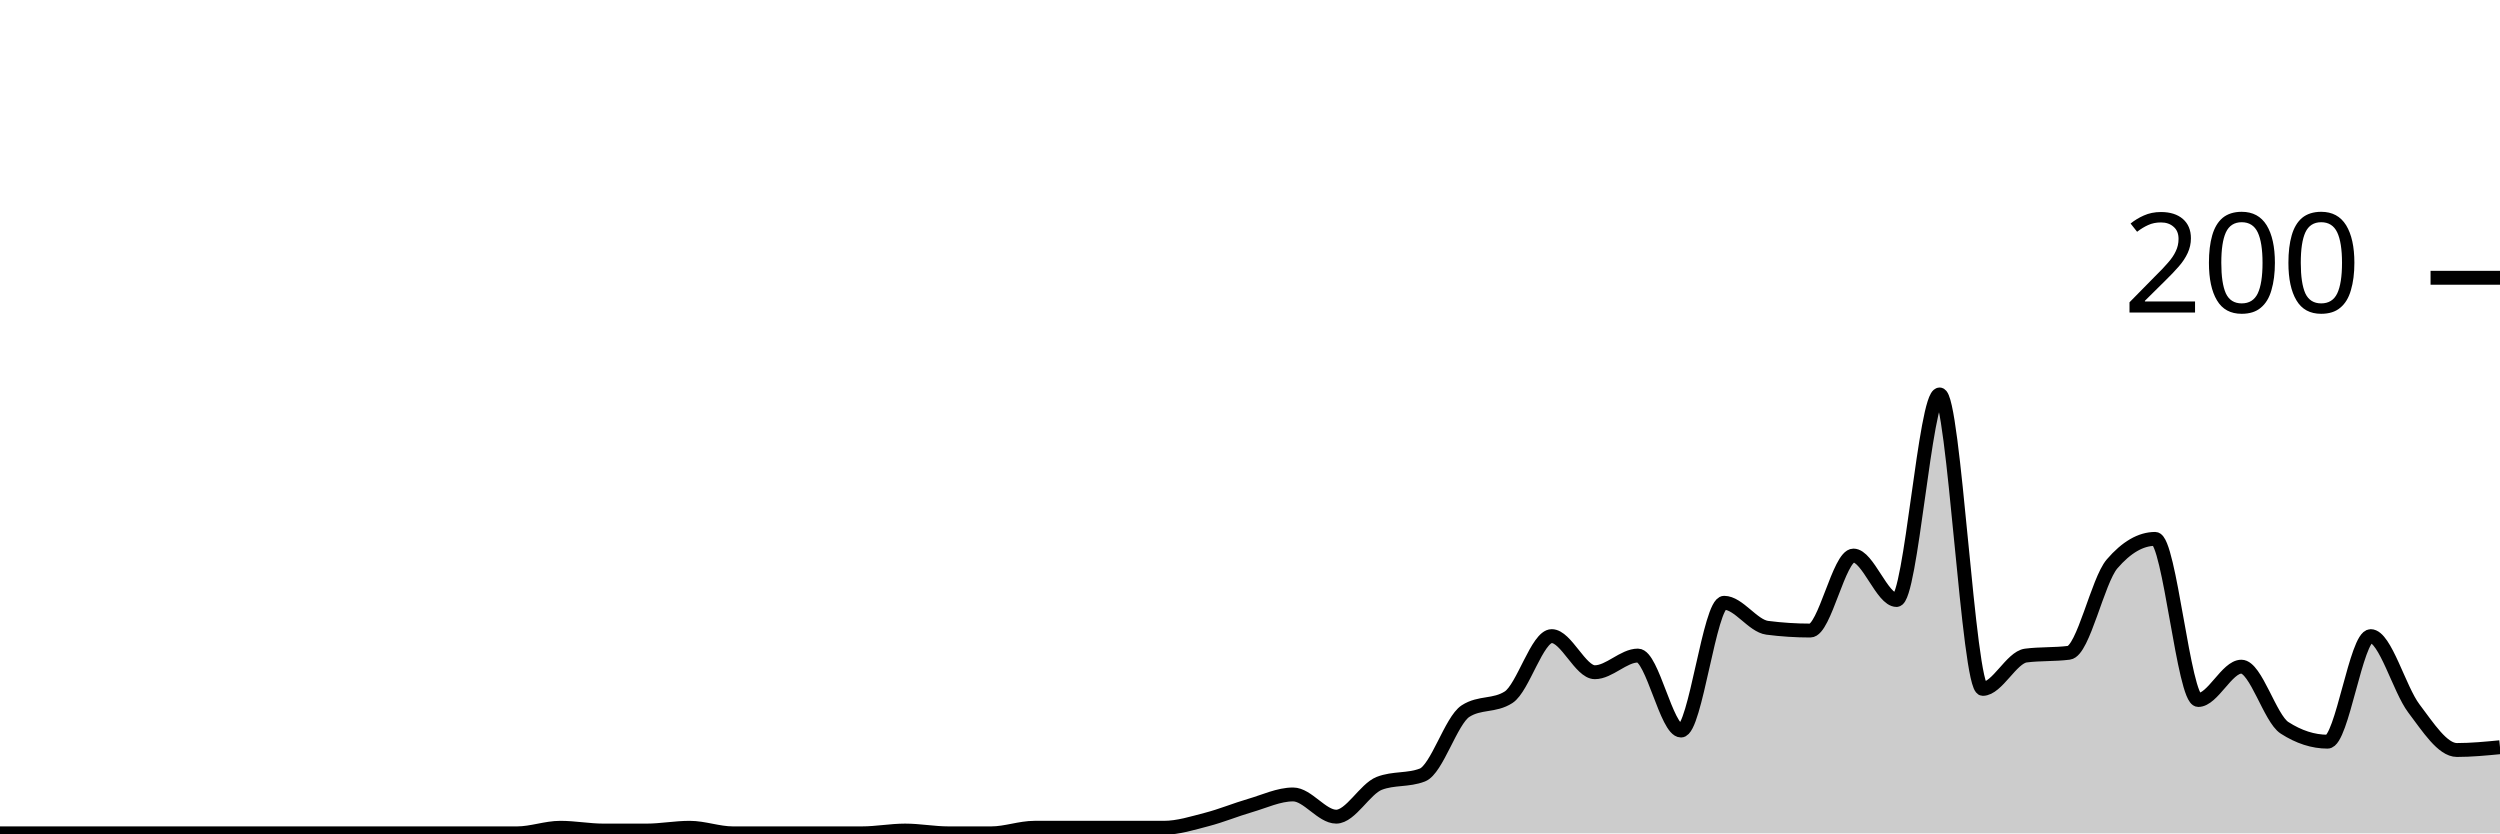
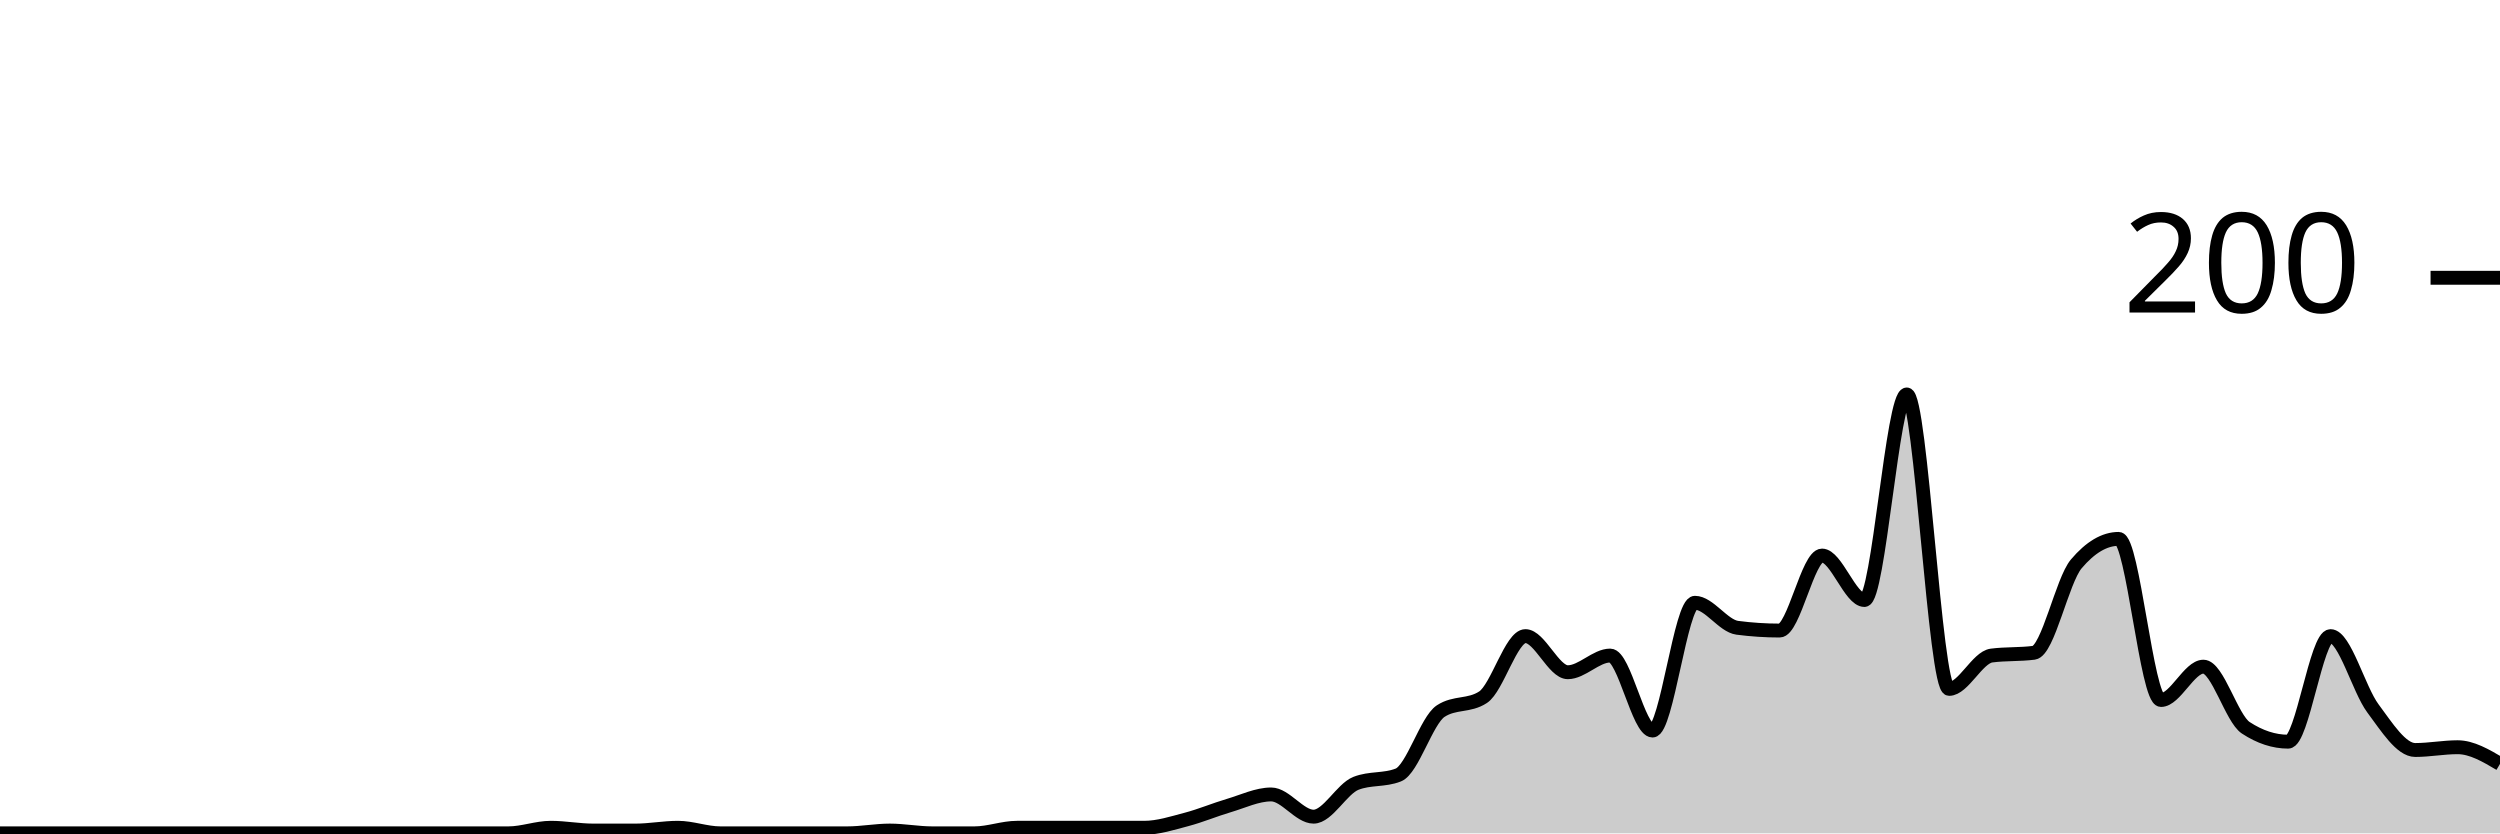
<svg xmlns="http://www.w3.org/2000/svg" viewBox="0 0 180 60">
  <g transform="translate(0,20)">
-     <path class="area" fill="rgba(0, 0, 0, 0.2)" d="M0,40C1.034,40,2.069,40,3.103,40C4.138,40,5.172,40,6.207,40C7.241,40,8.276,40,9.31,40C10.345,40,11.379,40,12.414,40C13.448,40,14.483,40,15.517,40C16.552,40,17.586,40,18.621,40C19.655,40,20.69,40,21.724,40C22.759,40,23.793,40,24.828,40C25.862,40,26.897,40,27.931,40C28.966,40,30,40,31.034,40C32.069,40,33.103,40,34.138,40C35.172,40,36.207,40,37.241,40C38.276,40,39.31,39.6,40.345,39.6C41.379,39.6,42.414,39.8,43.448,39.8C44.483,39.8,45.517,39.8,46.552,39.8C47.586,39.8,48.621,39.6,49.655,39.6C50.69,39.6,51.724,40,52.759,40C53.793,40,54.828,40,55.862,40C56.897,40,57.931,40,58.966,40C60,40,61.034,40,62.069,40C63.103,40,64.138,39.8,65.172,39.8C66.207,39.8,67.241,40,68.276,40C69.31,40,70.345,40,71.379,40C72.414,40,73.448,39.6,74.483,39.6C75.517,39.6,76.552,39.6,77.586,39.6C78.621,39.6,79.655,39.6,80.69,39.6C81.724,39.6,82.759,39.6,83.793,39.6C84.828,39.6,85.862,39.267,86.897,39C87.931,38.733,88.966,38.3,90,38C91.034,37.7,92.069,37.2,93.103,37.2C94.138,37.2,95.172,38.8,96.207,38.8C97.241,38.8,98.276,36.8,99.31,36.4C100.345,36,101.379,36.2,102.414,35.8C103.448,35.4,104.483,31.867,105.517,31.2C106.552,30.533,107.586,30.867,108.621,30.2C109.655,29.533,110.69,25.8,111.724,25.8C112.759,25.8,113.793,28.4,114.828,28.4C115.862,28.4,116.897,27.2,117.931,27.2C118.966,27.2,120,32.6,121.034,32.6C122.069,32.6,123.103,23.4,124.138,23.4C125.172,23.4,126.207,25.067,127.241,25.2C128.276,25.333,129.31,25.4,130.345,25.4C131.379,25.4,132.414,20,133.448,20C134.483,20,135.517,23.2,136.552,23.2C137.586,23.2,138.621,8.4,139.655,8.4C140.69,8.4,141.724,29.6,142.759,29.6C143.793,29.6,144.828,27.333,145.862,27.2C146.897,27.067,147.931,27.133,148.966,27C150,26.867,151.034,21.8,152.069,20.6C153.103,19.4,154.138,18.8,155.172,18.8C156.207,18.8,157.241,30.4,158.276,30.4C159.31,30.4,160.345,28,161.379,28C162.414,28,163.448,31.733,164.483,32.4C165.517,33.067,166.552,33.4,167.586,33.4C168.621,33.4,169.655,25.8,170.69,25.8C171.724,25.8,172.759,29.633,173.793,31C174.828,32.367,175.862,34,176.897,34C177.931,34,178.966,33.9,180,33.8L180,40C178.966,40,177.931,40,176.897,40C175.862,40,174.828,40,173.793,40C172.759,40,171.724,40,170.69,40C169.655,40,168.621,40,167.586,40C166.552,40,165.517,40,164.483,40C163.448,40,162.414,40,161.379,40C160.345,40,159.31,40,158.276,40C157.241,40,156.207,40,155.172,40C154.138,40,153.103,40,152.069,40C151.034,40,150,40,148.966,40C147.931,40,146.897,40,145.862,40C144.828,40,143.793,40,142.759,40C141.724,40,140.69,40,139.655,40C138.621,40,137.586,40,136.552,40C135.517,40,134.483,40,133.448,40C132.414,40,131.379,40,130.345,40C129.31,40,128.276,40,127.241,40C126.207,40,125.172,40,124.138,40C123.103,40,122.069,40,121.034,40C120,40,118.966,40,117.931,40C116.897,40,115.862,40,114.828,40C113.793,40,112.759,40,111.724,40C110.69,40,109.655,40,108.621,40C107.586,40,106.552,40,105.517,40C104.483,40,103.448,40,102.414,40C101.379,40,100.345,40,99.31,40C98.276,40,97.241,40,96.207,40C95.172,40,94.138,40,93.103,40C92.069,40,91.034,40,90,40C88.966,40,87.931,40,86.897,40C85.862,40,84.828,40,83.793,40C82.759,40,81.724,40,80.69,40C79.655,40,78.621,40,77.586,40C76.552,40,75.517,40,74.483,40C73.448,40,72.414,40,71.379,40C70.345,40,69.31,40,68.276,40C67.241,40,66.207,40,65.172,40C64.138,40,63.103,40,62.069,40C61.034,40,60,40,58.966,40C57.931,40,56.897,40,55.862,40C54.828,40,53.793,40,52.759,40C51.724,40,50.69,40,49.655,40C48.621,40,47.586,40,46.552,40C45.517,40,44.483,40,43.448,40C42.414,40,41.379,40,40.345,40C39.31,40,38.276,40,37.241,40C36.207,40,35.172,40,34.138,40C33.103,40,32.069,40,31.034,40C30,40,28.966,40,27.931,40C26.897,40,25.862,40,24.828,40C23.793,40,22.759,40,21.724,40C20.69,40,19.655,40,18.621,40C17.586,40,16.552,40,15.517,40C14.483,40,13.448,40,12.414,40C11.379,40,10.345,40,9.31,40C8.276,40,7.241,40,6.207,40C5.172,40,4.138,40,3.103,40C2.069,40,1.034,40,0,40Z" />
-     <path class="line" stroke="black" fill="none" d="M0,40C1.034,40,2.069,40,3.103,40C4.138,40,5.172,40,6.207,40C7.241,40,8.276,40,9.31,40C10.345,40,11.379,40,12.414,40C13.448,40,14.483,40,15.517,40C16.552,40,17.586,40,18.621,40C19.655,40,20.69,40,21.724,40C22.759,40,23.793,40,24.828,40C25.862,40,26.897,40,27.931,40C28.966,40,30,40,31.034,40C32.069,40,33.103,40,34.138,40C35.172,40,36.207,40,37.241,40C38.276,40,39.31,39.6,40.345,39.6C41.379,39.6,42.414,39.8,43.448,39.8C44.483,39.8,45.517,39.8,46.552,39.8C47.586,39.8,48.621,39.6,49.655,39.6C50.69,39.6,51.724,40,52.759,40C53.793,40,54.828,40,55.862,40C56.897,40,57.931,40,58.966,40C60,40,61.034,40,62.069,40C63.103,40,64.138,39.8,65.172,39.8C66.207,39.8,67.241,40,68.276,40C69.31,40,70.345,40,71.379,40C72.414,40,73.448,39.6,74.483,39.6C75.517,39.6,76.552,39.6,77.586,39.6C78.621,39.6,79.655,39.6,80.69,39.6C81.724,39.6,82.759,39.6,83.793,39.6C84.828,39.6,85.862,39.267,86.897,39C87.931,38.733,88.966,38.3,90,38C91.034,37.7,92.069,37.2,93.103,37.2C94.138,37.2,95.172,38.8,96.207,38.8C97.241,38.8,98.276,36.8,99.31,36.4C100.345,36,101.379,36.2,102.414,35.8C103.448,35.4,104.483,31.867,105.517,31.2C106.552,30.533,107.586,30.867,108.621,30.2C109.655,29.533,110.69,25.8,111.724,25.8C112.759,25.8,113.793,28.4,114.828,28.4C115.862,28.4,116.897,27.2,117.931,27.2C118.966,27.2,120,32.6,121.034,32.6C122.069,32.6,123.103,23.4,124.138,23.4C125.172,23.4,126.207,25.067,127.241,25.2C128.276,25.333,129.31,25.4,130.345,25.4C131.379,25.4,132.414,20,133.448,20C134.483,20,135.517,23.2,136.552,23.2C137.586,23.2,138.621,8.4,139.655,8.4C140.69,8.4,141.724,29.6,142.759,29.6C143.793,29.6,144.828,27.333,145.862,27.2C146.897,27.067,147.931,27.133,148.966,27C150,26.867,151.034,21.8,152.069,20.6C153.103,19.4,154.138,18.8,155.172,18.8C156.207,18.8,157.241,30.4,158.276,30.4C159.31,30.4,160.345,28,161.379,28C162.414,28,163.448,31.733,164.483,32.4C165.517,33.067,166.552,33.4,167.586,33.4C168.621,33.4,169.655,25.8,170.69,25.8C171.724,25.8,172.759,29.633,173.793,31C174.828,32.367,175.862,34,176.897,34C177.931,34,178.966,33.9,180,33.8" />
+     <path class="area" fill="rgba(0, 0, 0, 0.2)" d="M0,40C1.017,40,2.034,40,3.051,40C4.068,40,5.085,40,6.102,40C7.119,40,8.136,40,9.153,40C10.169,40,11.186,40,12.203,40C13.22,40,14.237,40,15.254,40C16.271,40,17.288,40,18.305,40C19.322,40,20.339,40,21.356,40C22.373,40,23.39,40,24.407,40C25.424,40,26.441,40,27.458,40C28.475,40,29.492,40,30.508,40C31.525,40,32.542,40,33.559,40C34.576,40,35.593,40,36.61,40C37.627,40,38.644,39.6,39.661,39.6C40.678,39.6,41.695,39.8,42.712,39.8C43.729,39.8,44.746,39.8,45.763,39.8C46.78,39.8,47.797,39.6,48.814,39.6C49.831,39.6,50.847,40,51.864,40C52.881,40,53.898,40,54.915,40C55.932,40,56.949,40,57.966,40C58.983,40,60,40,61.017,40C62.034,40,63.051,39.8,64.068,39.8C65.085,39.8,66.102,40,67.119,40C68.136,40,69.153,40,70.169,40C71.186,40,72.203,39.6,73.22,39.6C74.237,39.6,75.254,39.6,76.271,39.6C77.288,39.6,78.305,39.6,79.322,39.6C80.339,39.6,81.356,39.6,82.373,39.6C83.39,39.6,84.407,39.267,85.424,39C86.441,38.733,87.458,38.3,88.475,38C89.492,37.7,90.508,37.2,91.525,37.2C92.542,37.2,93.559,38.8,94.576,38.8C95.593,38.8,96.61,36.8,97.627,36.4C98.644,36,99.661,36.2,100.678,35.8C101.695,35.4,102.712,31.867,103.729,31.2C104.746,30.533,105.763,30.867,106.78,30.2C107.797,29.533,108.814,25.8,109.831,25.8C110.847,25.8,111.864,28.4,112.881,28.4C113.898,28.4,114.915,27.2,115.932,27.2C116.949,27.2,117.966,32.6,118.983,32.6C120,32.6,121.017,23.4,122.034,23.4C123.051,23.4,124.068,25.067,125.085,25.2C126.102,25.333,127.119,25.4,128.136,25.4C129.153,25.4,130.169,20,131.186,20C132.203,20,133.22,23.2,134.237,23.2C135.254,23.2,136.271,8.4,137.288,8.4C138.305,8.4,139.322,29.6,140.339,29.6C141.356,29.6,142.373,27.333,143.39,27.2C144.407,27.067,145.424,27.133,146.441,27C147.458,26.867,148.475,21.8,149.492,20.6C150.508,19.4,151.525,18.8,152.542,18.8C153.559,18.8,154.576,30.4,155.593,30.4C156.61,30.4,157.627,28,158.644,28C159.661,28,160.678,31.733,161.695,32.4C162.712,33.067,163.729,33.4,164.746,33.4C165.763,33.4,166.78,25.8,167.797,25.8C168.814,25.8,169.831,29.633,170.847,31C171.864,32.367,172.881,34,173.898,34C174.915,34,175.932,33.8,176.949,33.8C177.966,33.8,178.983,34.4,180,35L180,40C178.983,40,177.966,40,176.949,40C175.932,40,174.915,40,173.898,40C172.881,40,171.864,40,170.847,40C169.831,40,168.814,40,167.797,40C166.78,40,165.763,40,164.746,40C163.729,40,162.712,40,161.695,40C160.678,40,159.661,40,158.644,40C157.627,40,156.61,40,155.593,40C154.576,40,153.559,40,152.542,40C151.525,40,150.508,40,149.492,40C148.475,40,147.458,40,146.441,40C145.424,40,144.407,40,143.39,40C142.373,40,141.356,40,140.339,40C139.322,40,138.305,40,137.288,40C136.271,40,135.254,40,134.237,40C133.22,40,132.203,40,131.186,40C130.169,40,129.153,40,128.136,40C127.119,40,126.102,40,125.085,40C124.068,40,123.051,40,122.034,40C121.017,40,120,40,118.983,40C117.966,40,116.949,40,115.932,40C114.915,40,113.898,40,112.881,40C111.864,40,110.847,40,109.831,40C108.814,40,107.797,40,106.78,40C105.763,40,104.746,40,103.729,40C102.712,40,101.695,40,100.678,40C99.661,40,98.644,40,97.627,40C96.61,40,95.593,40,94.576,40C93.559,40,92.542,40,91.525,40C90.508,40,89.492,40,88.475,40C87.458,40,86.441,40,85.424,40C84.407,40,83.39,40,82.373,40C81.356,40,80.339,40,79.322,40C78.305,40,77.288,40,76.271,40C75.254,40,74.237,40,73.22,40C72.203,40,71.186,40,70.169,40C69.153,40,68.136,40,67.119,40C66.102,40,65.085,40,64.068,40C63.051,40,62.034,40,61.017,40C60,40,58.983,40,57.966,40C56.949,40,55.932,40,54.915,40C53.898,40,52.881,40,51.864,40C50.847,40,49.831,40,48.814,40C47.797,40,46.78,40,45.763,40C44.746,40,43.729,40,42.712,40C41.695,40,40.678,40,39.661,40C38.644,40,37.627,40,36.61,40C35.593,40,34.576,40,33.559,40C32.542,40,31.525,40,30.508,40C29.492,40,28.475,40,27.458,40C26.441,40,25.424,40,24.407,40C23.39,40,22.373,40,21.356,40C20.339,40,19.322,40,18.305,40C17.288,40,16.271,40,15.254,40C14.237,40,13.22,40,12.203,40C11.186,40,10.169,40,9.153,40C8.136,40,7.119,40,6.102,40C5.085,40,4.068,40,3.051,40C2.034,40,1.017,40,0,40Z" />
+     <path class="line" stroke="black" fill="none" d="M0,40C1.017,40,2.034,40,3.051,40C4.068,40,5.085,40,6.102,40C7.119,40,8.136,40,9.153,40C10.169,40,11.186,40,12.203,40C13.22,40,14.237,40,15.254,40C16.271,40,17.288,40,18.305,40C19.322,40,20.339,40,21.356,40C22.373,40,23.39,40,24.407,40C25.424,40,26.441,40,27.458,40C28.475,40,29.492,40,30.508,40C31.525,40,32.542,40,33.559,40C34.576,40,35.593,40,36.61,40C37.627,40,38.644,39.6,39.661,39.6C40.678,39.6,41.695,39.8,42.712,39.8C43.729,39.8,44.746,39.8,45.763,39.8C46.78,39.8,47.797,39.6,48.814,39.6C49.831,39.6,50.847,40,51.864,40C52.881,40,53.898,40,54.915,40C55.932,40,56.949,40,57.966,40C58.983,40,60,40,61.017,40C62.034,40,63.051,39.8,64.068,39.8C65.085,39.8,66.102,40,67.119,40C68.136,40,69.153,40,70.169,40C71.186,40,72.203,39.6,73.22,39.6C74.237,39.6,75.254,39.6,76.271,39.6C77.288,39.6,78.305,39.6,79.322,39.6C80.339,39.6,81.356,39.6,82.373,39.6C83.39,39.6,84.407,39.267,85.424,39C86.441,38.733,87.458,38.3,88.475,38C89.492,37.7,90.508,37.2,91.525,37.2C92.542,37.2,93.559,38.8,94.576,38.8C95.593,38.8,96.61,36.8,97.627,36.4C98.644,36,99.661,36.2,100.678,35.8C101.695,35.4,102.712,31.867,103.729,31.2C104.746,30.533,105.763,30.867,106.78,30.2C107.797,29.533,108.814,25.8,109.831,25.8C110.847,25.8,111.864,28.4,112.881,28.4C113.898,28.4,114.915,27.2,115.932,27.2C116.949,27.2,117.966,32.6,118.983,32.6C120,32.6,121.017,23.4,122.034,23.4C123.051,23.4,124.068,25.067,125.085,25.2C126.102,25.333,127.119,25.4,128.136,25.4C129.153,25.4,130.169,20,131.186,20C132.203,20,133.22,23.2,134.237,23.2C135.254,23.2,136.271,8.4,137.288,8.4C138.305,8.4,139.322,29.6,140.339,29.6C141.356,29.6,142.373,27.333,143.39,27.2C144.407,27.067,145.424,27.133,146.441,27C147.458,26.867,148.475,21.8,149.492,20.6C150.508,19.4,151.525,18.8,152.542,18.8C153.559,18.8,154.576,30.4,155.593,30.4C156.61,30.4,157.627,28,158.644,28C159.661,28,160.678,31.733,161.695,32.4C162.712,33.067,163.729,33.4,164.746,33.4C165.763,33.4,166.78,25.8,167.797,25.8C168.814,25.8,169.831,29.633,170.847,31C171.864,32.367,172.881,34,173.898,34C174.915,34,175.932,33.8,176.949,33.8C177.966,33.8,178.983,34.4,180,35" />
    <path class="axis-ceiling" stroke-width="1" stroke="black" fill="none" d="M175,0L180,0" />
    <text class="axis-ceiling-label" font-family="sans-serif" text-anchor="end" font-size="10px" x="170" y="2.5">200</text>
  </g>
</svg>
